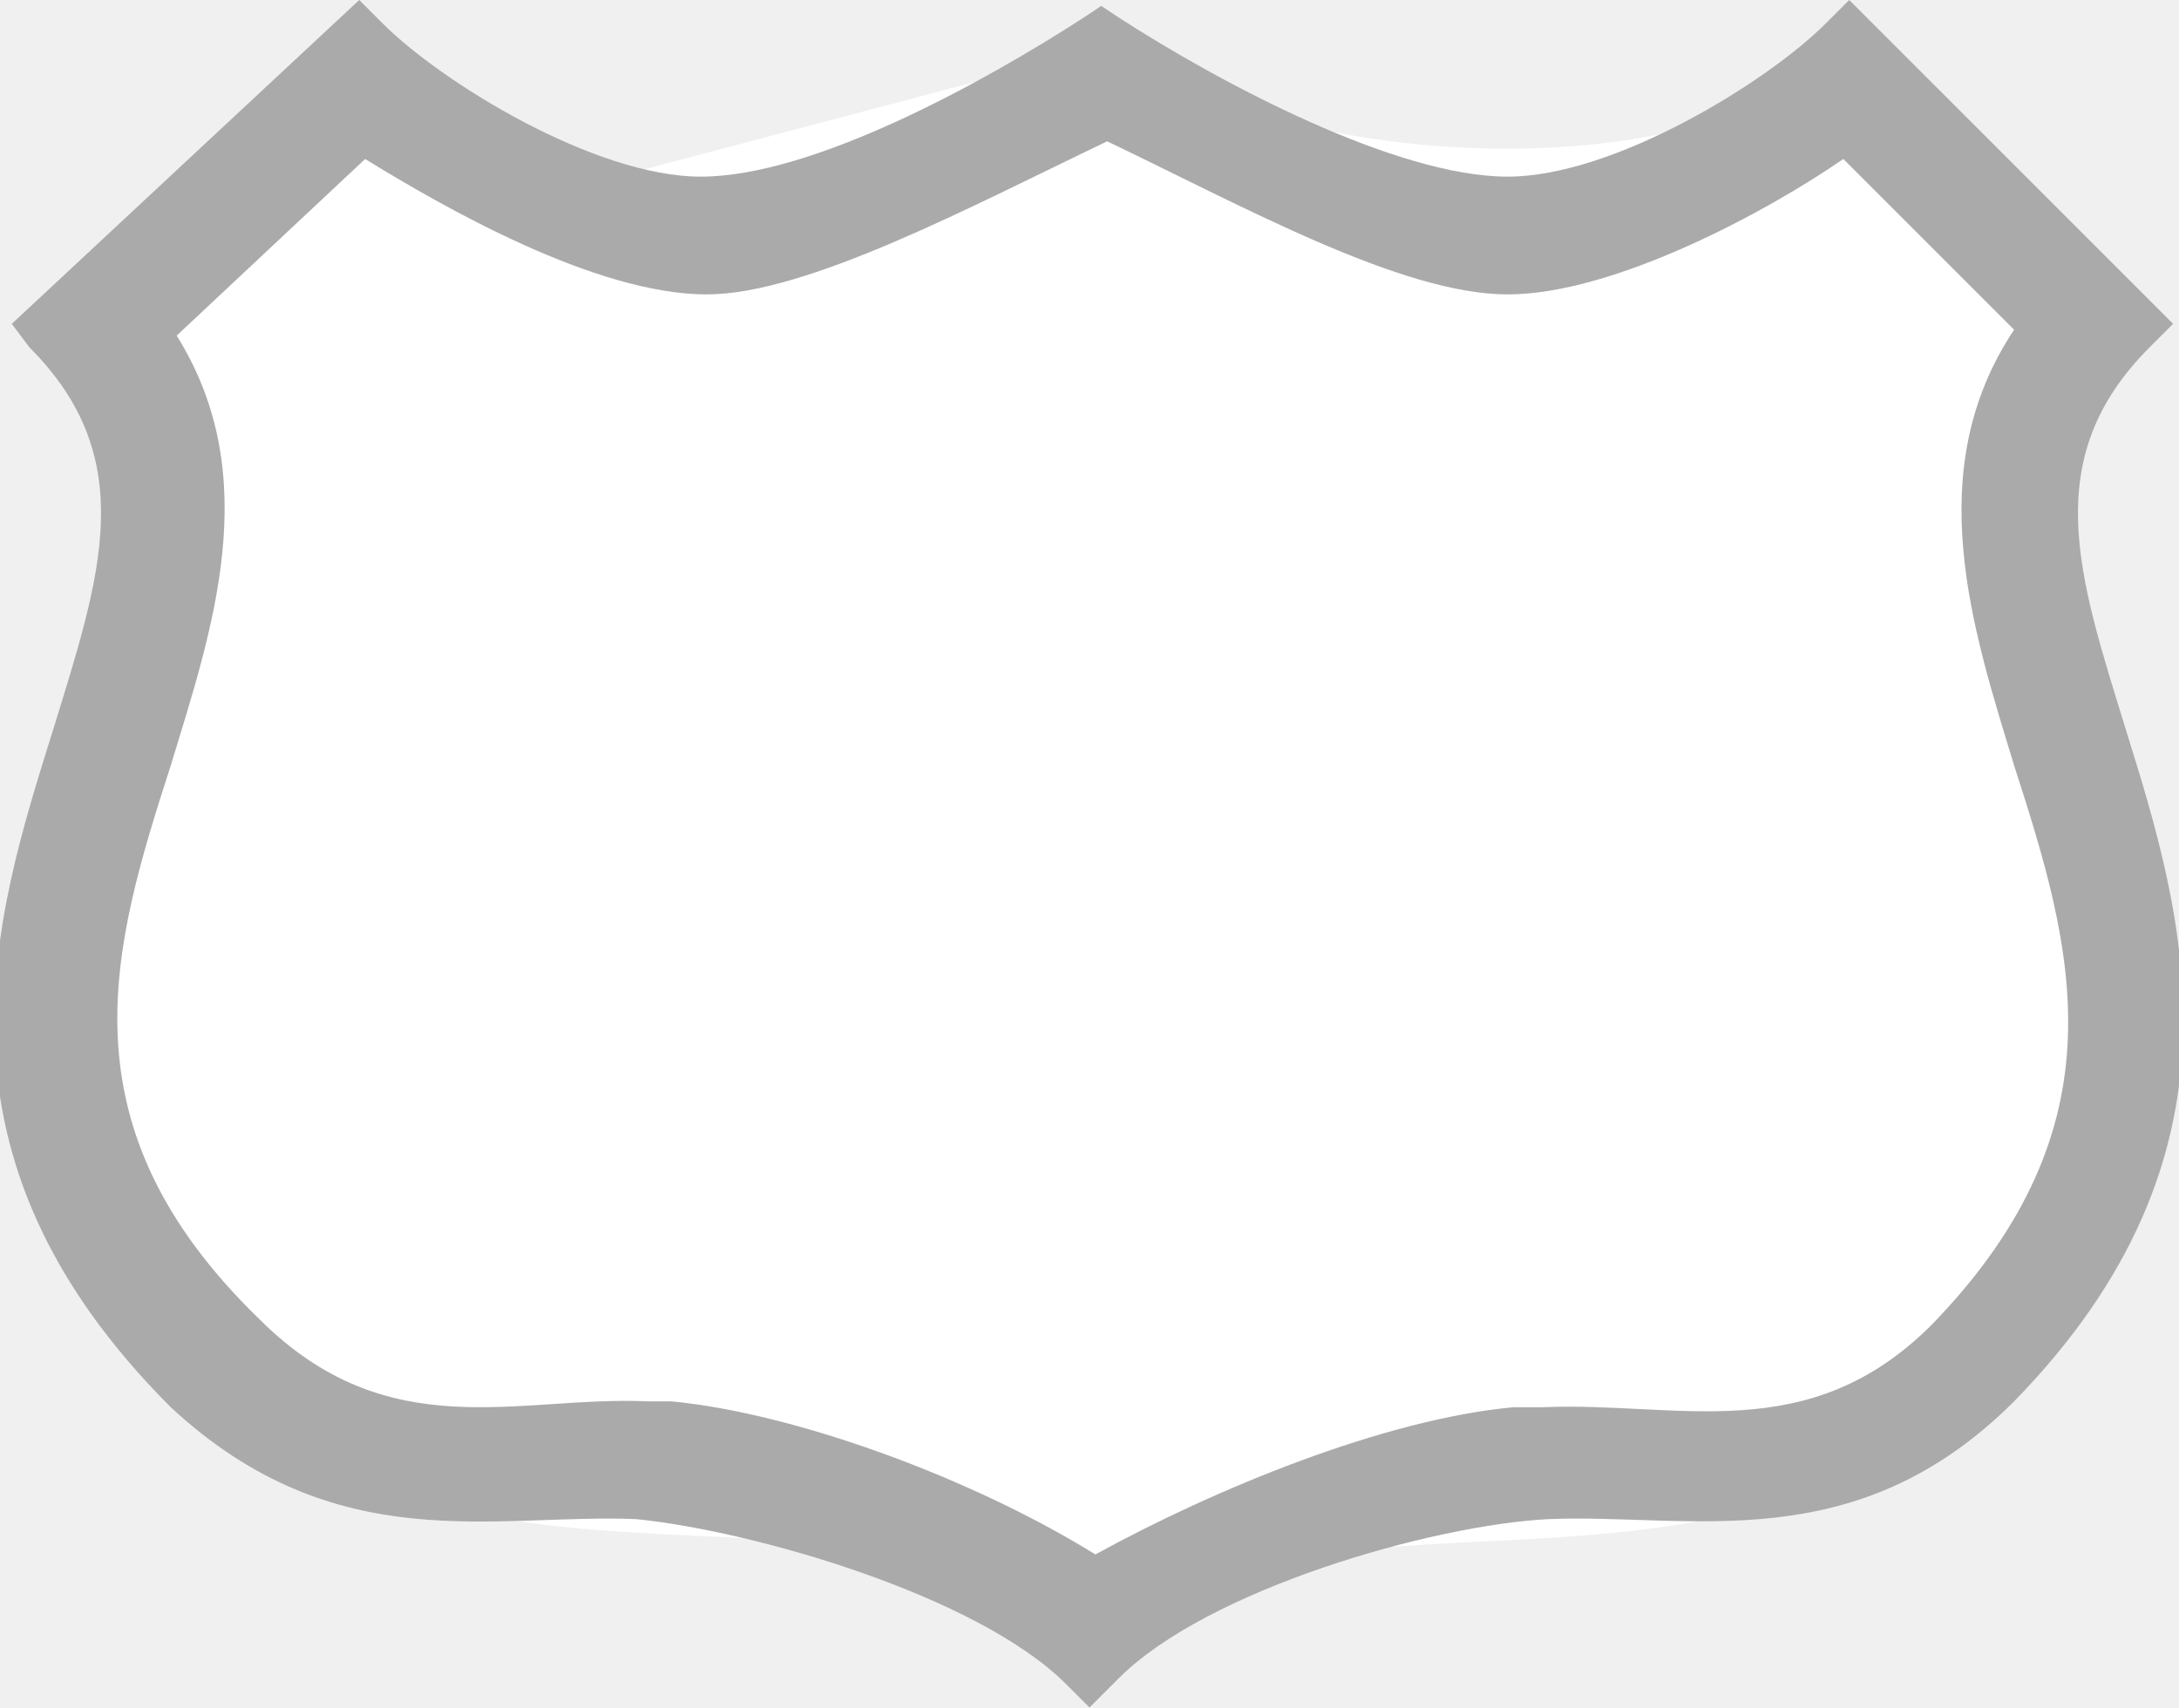
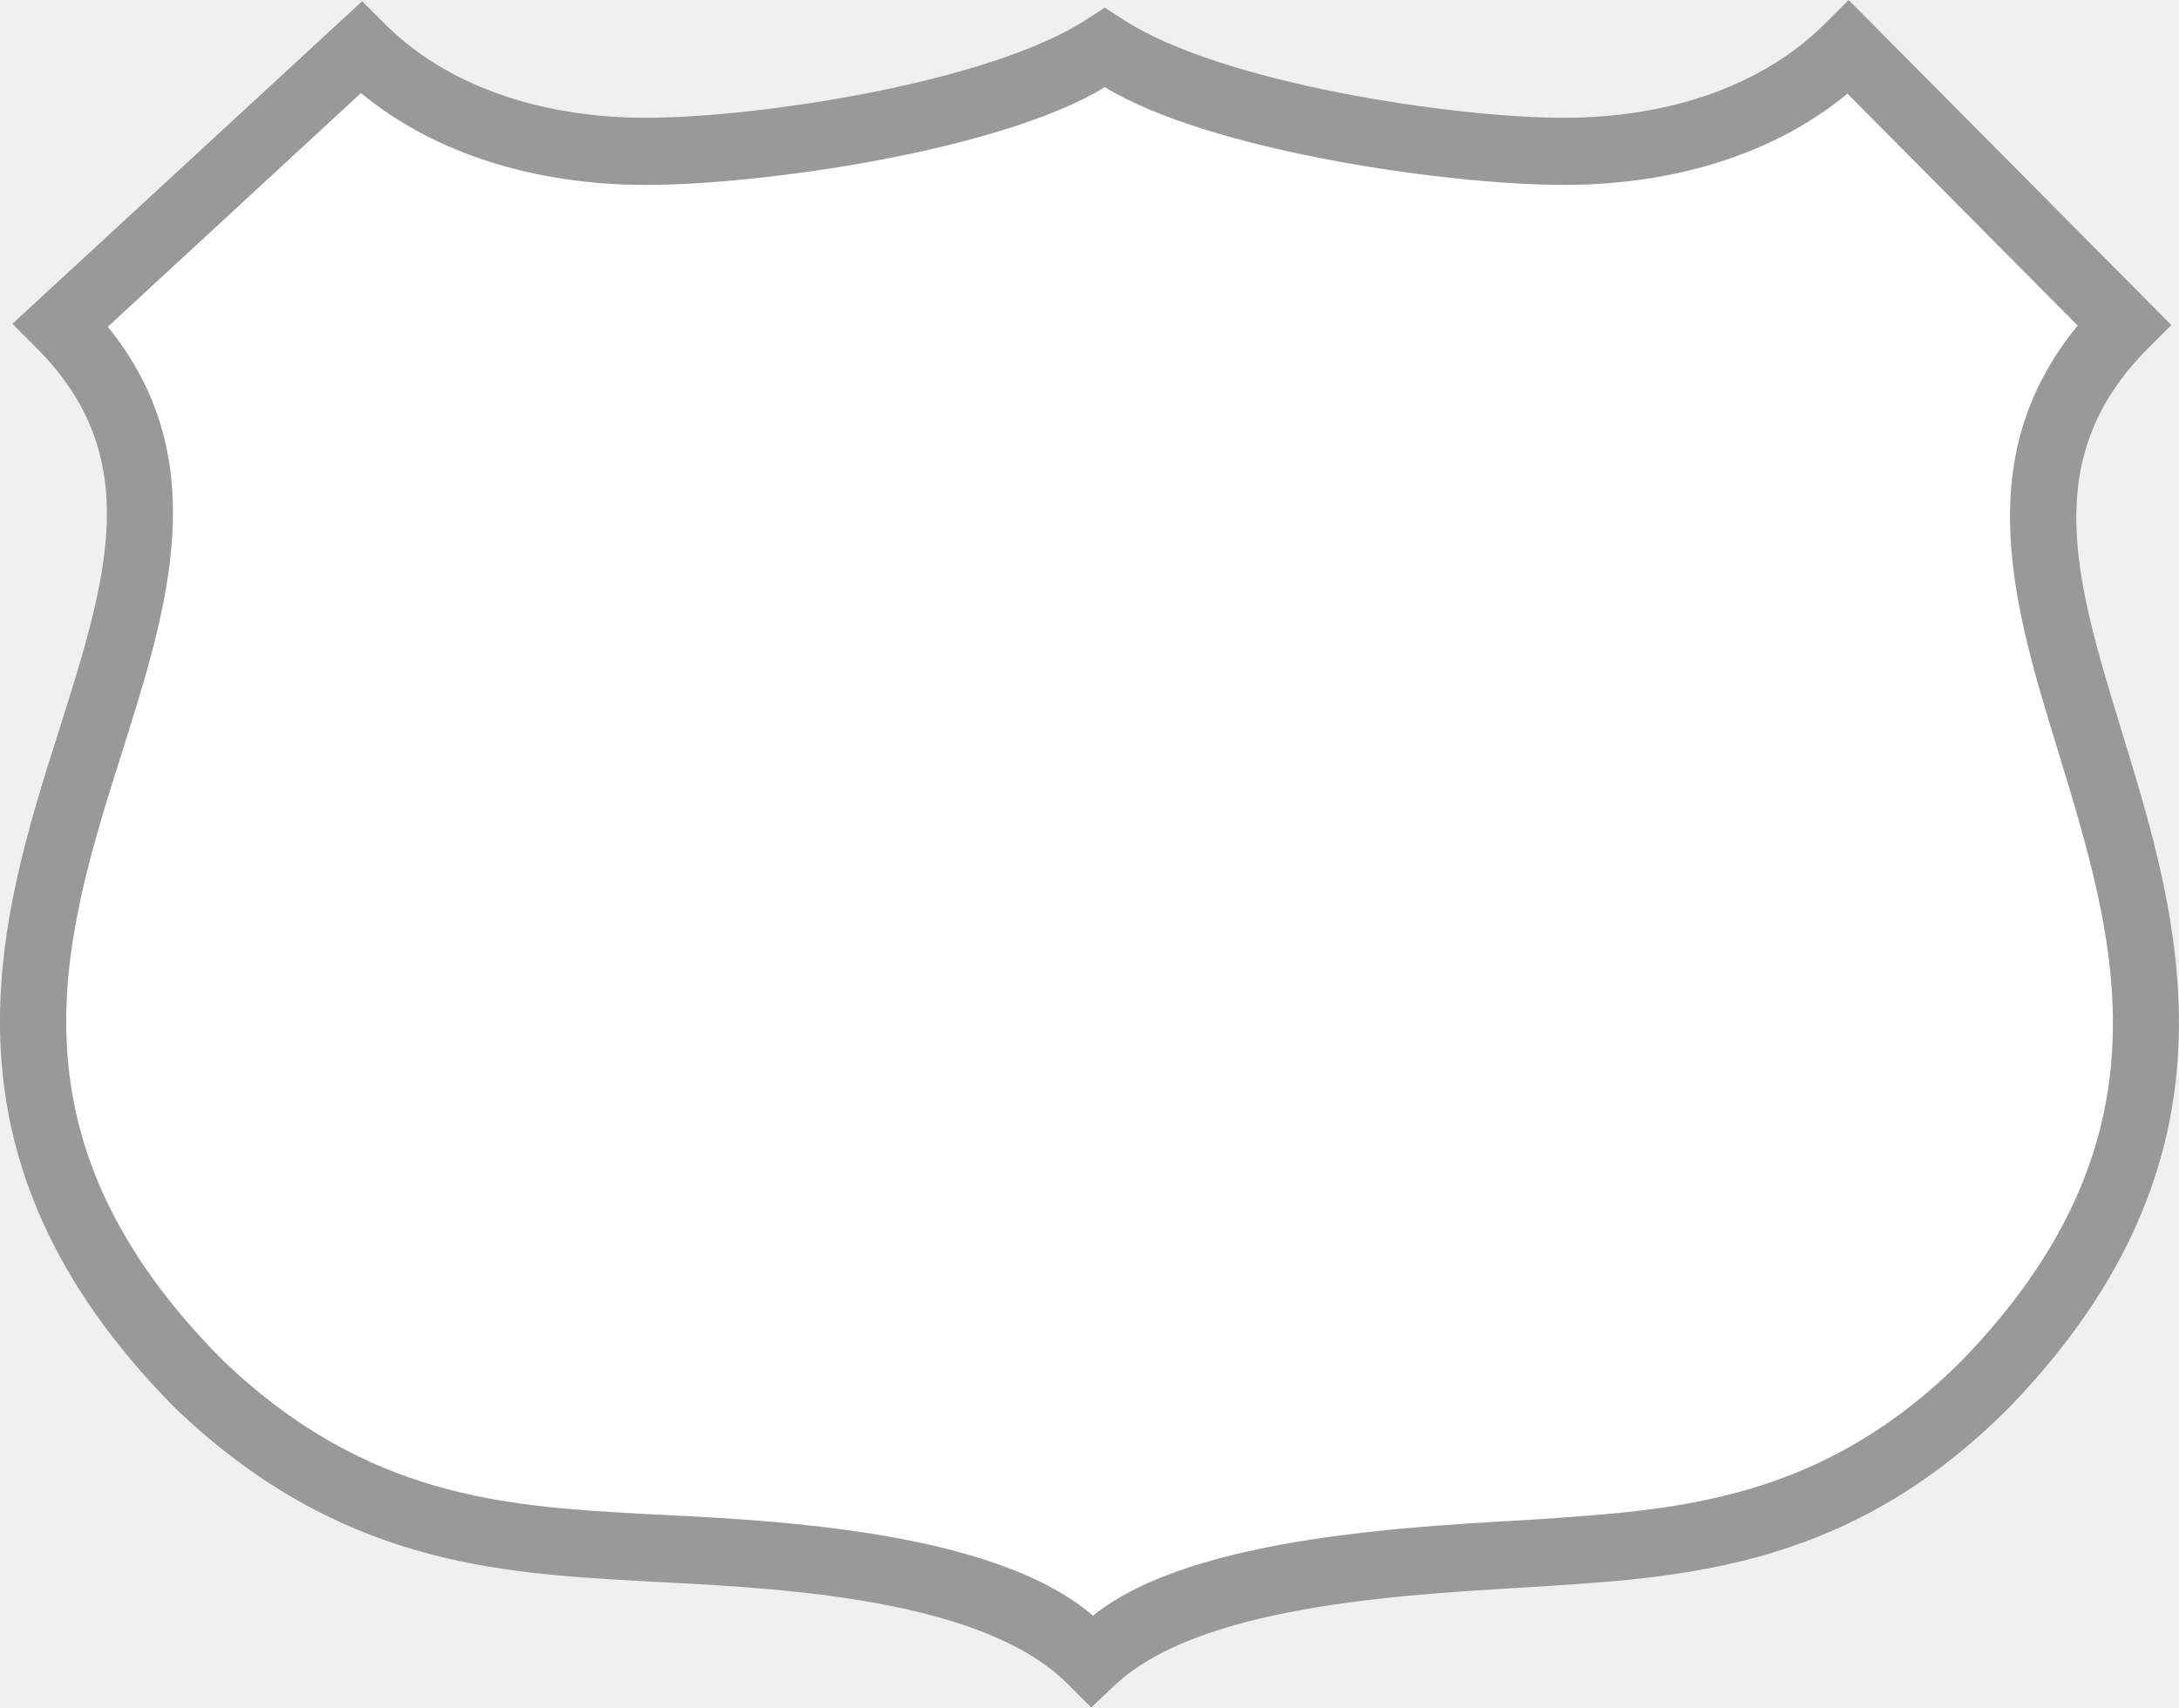
- <svg xmlns="http://www.w3.org/2000/svg" version="1.1" id="Layer_1" x="0px" y="0px" viewBox="0 0 37 29" enable-background="new 0 0 37 29" xml:space="preserve">
+ <svg xmlns="http://www.w3.org/2000/svg" version="1.0" id="Layer_1" x="0px" y="0px" width="37px" height="29px" viewBox="0 0 37 29" enable-background="new 0 0 37 29" xml:space="preserve">
  <g>
-     <path fill="#FFFFFF" d="M18.8,0.8c3.6,2.3,10.3,2.3,12.6,0l4.7,4.7c-4.7,4.7,4.7,10.6-2.3,17.9C29.1,28,22.2,24.6,18.5,28   c-3.6-3.6-10.3,0-15.2-4.7C-3.9,16.1,5.7,10.2,1,5.5" />
-     <path fill="#AAAAAA" d="M18.5,29l-0.4-0.4c-1.5-1.5-5.3-2.6-7.3-2.8c-2.4-0.1-5.1,0.7-7.9-1.9c-4.3-4.3-3-8.3-2-11.5   c0.8-2.6,1.5-4.6-0.4-6.5L0.2,5.5L6.1,0l0.4,0.4c1,1,3.6,2.6,5.4,2.6c1.9,0,4.8-1.6,6.5-2.7l0.3-0.2l0.3,0.2   C20.7,1.4,23.7,3,25.6,3C27.4,3,30,1.4,31,0.4L31.4,0l5.5,5.5l-0.4,0.4c-1.9,1.9-1.2,3.9-0.4,6.5c1,3.2,2.2,7.2-1.9,11.4   c-2.7,2.7-5.5,1.9-7.9,2c-2,0.1-5.8,1.2-7.3,2.7L18.5,29z" />
-     <path fill="#FFFFFF" d="M18.6,26.4c-2.1-1.3-5.1-2.4-7.2-2.6l-0.4,0c-2.2-0.1-4.4,0.8-6.6-1.4C1,19.1,1.9,16.1,2.9,13   C3.6,10.7,4.5,8.1,3,5.7l3.2-3C7.5,3.5,10.1,5,12,5c1.7,0,4.5-1.5,6.8-2.6C21.1,3.5,23.8,5,25.6,5c1.8,0,4.4-1.4,5.7-2.3l2.9,2.9   c-1.6,2.4-0.7,5.1,0,7.4c1,3.1,1.9,6.1-1.4,9.5c-2.1,2.1-4.3,1.3-6.6,1.4l-0.5,0C23.5,24.1,20.6,25.3,18.6,26.4z" />
+     <g id="XMLID_1_">
+       <g>
+         <path fill="#FFFFFF" d="M34.96,12.8c0.98,3.21,1.99,6.53-1.63,10.29     c-2.38,2.39-4.82,2.55-7.17,2.71c-1.91,0.12-5.88,0.25-7.6,1.64     c-1.76-1.51-5.74-1.63-7.67-1.73C8.59,25.58,6.21,25.44,3.77,23.09     c-3.76-3.79-2.71-7.12-1.69-10.34c0.77-2.44,1.57-4.96-0.25-7.2L6.13,1.58     c1.22,1.01,2.92,1.56,4.84,1.56c1.98,0,6.02-0.58,7.79-1.66     c1.77,1.08,5.81,1.66,7.79,1.66c1.91,0,3.6-0.54,4.82-1.55     l3.91,3.94C33.42,7.79,34.2,10.33,34.96,12.8z" />
+         <path fill="#999999" d="M26.16,25.8c2.35-0.16,4.79-0.32,7.17-2.71     c3.62-3.76,2.61-7.08,1.63-10.29c-0.76-2.47-1.54-5.01,0.32-7.27     L31.37,1.59c-1.22,1.01-2.91,1.55-4.82,1.55     c-1.98,0-6.02-0.58-7.79-1.66c-1.77,1.08-5.81,1.66-7.79,1.66     c-1.92,0-3.62-0.55-4.84-1.56L1.83,5.55C3.65,7.79,2.85,10.31,2.08,12.75     C1.06,15.97,0.01,19.3,3.77,23.09C6.21,25.44,8.59,25.58,10.89,25.71     c1.93,0.1,5.91,0.22,7.67,1.73C20.28,26.05,24.25,25.92,26.16,25.8z      M34.13,23.89c-2.68,2.71-5.45,2.89-7.9,3.05     c-2.03,0.13-5.78,0.25-7.3,1.68L18.53,29l-0.39-0.39     c-1.53-1.55-5.29-1.65-7.31-1.76C8.44,26.71,5.73,26.56,2.97,23.91     c-4.25-4.29-2.99-8.29-1.97-11.5C1.82,9.82,2.47,7.77,0.63,5.92L0.21,5.5l5.94-5.48L6.53,0.4     c1.02,1.03,2.6,1.6,4.44,1.6c1.88,0,5.82-0.59,7.48-1.67l0.31-0.2l0.31,0.2     C20.72,1.41,24.67,2,26.55,2c1.84,0,3.41-0.57,4.44-1.6L31.39,0l5.48,5.52     l-0.4,0.4C34.61,7.79,35.24,9.85,36.04,12.46     C37.02,15.66,38.23,19.64,34.13,23.89z" />
+       </g>
+       <g>
+ 		</g>
+     </g>
  </g>
</svg>
